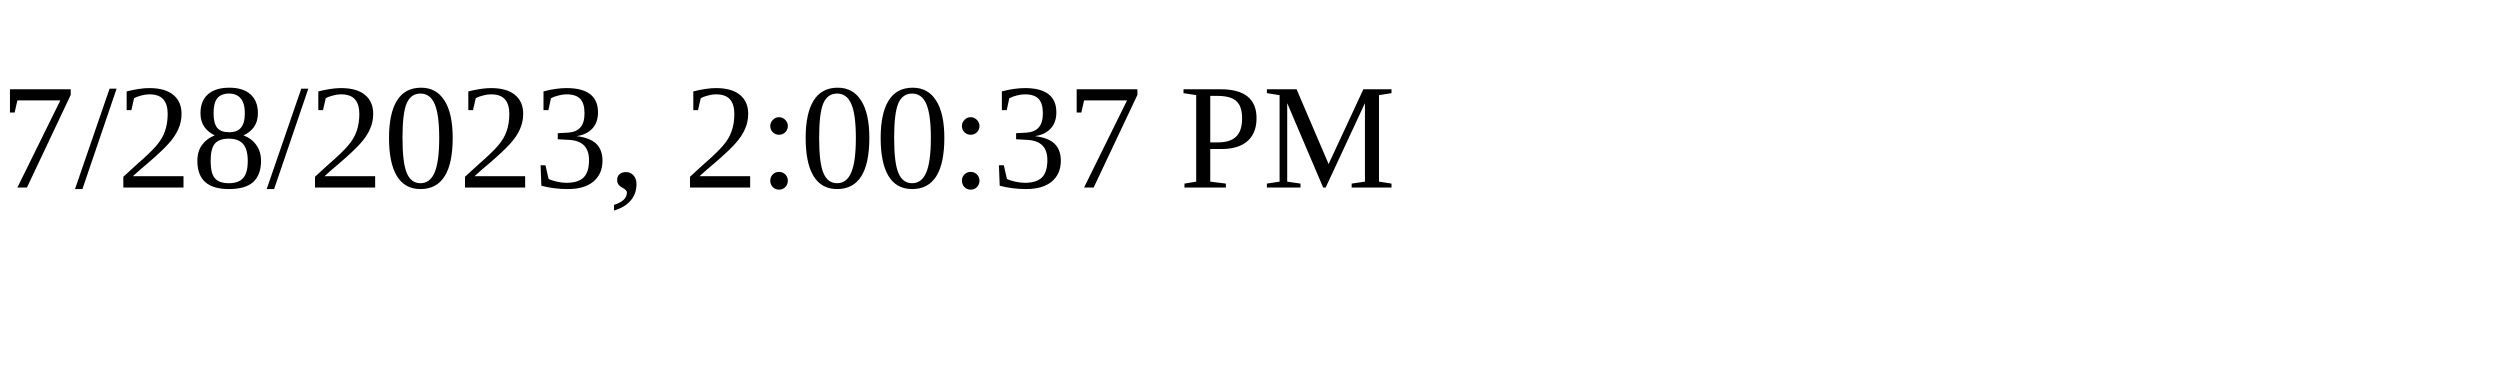
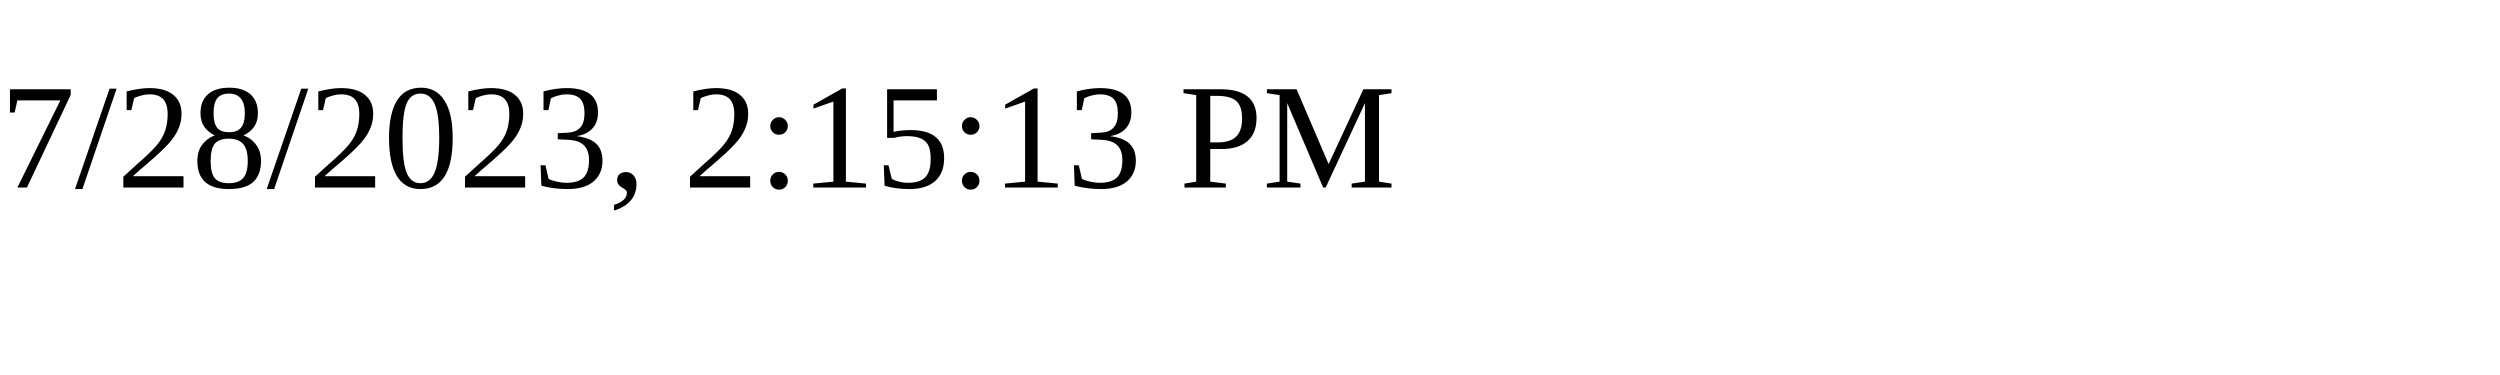
<svg xmlns="http://www.w3.org/2000/svg" height="30" width="200">
-   <text x="0" y="15">7/28/2023, 2:00:37 PM</text>
+   <text x="0" y="15">7/28/2023, 2:15:13 PM</text>
</svg>
